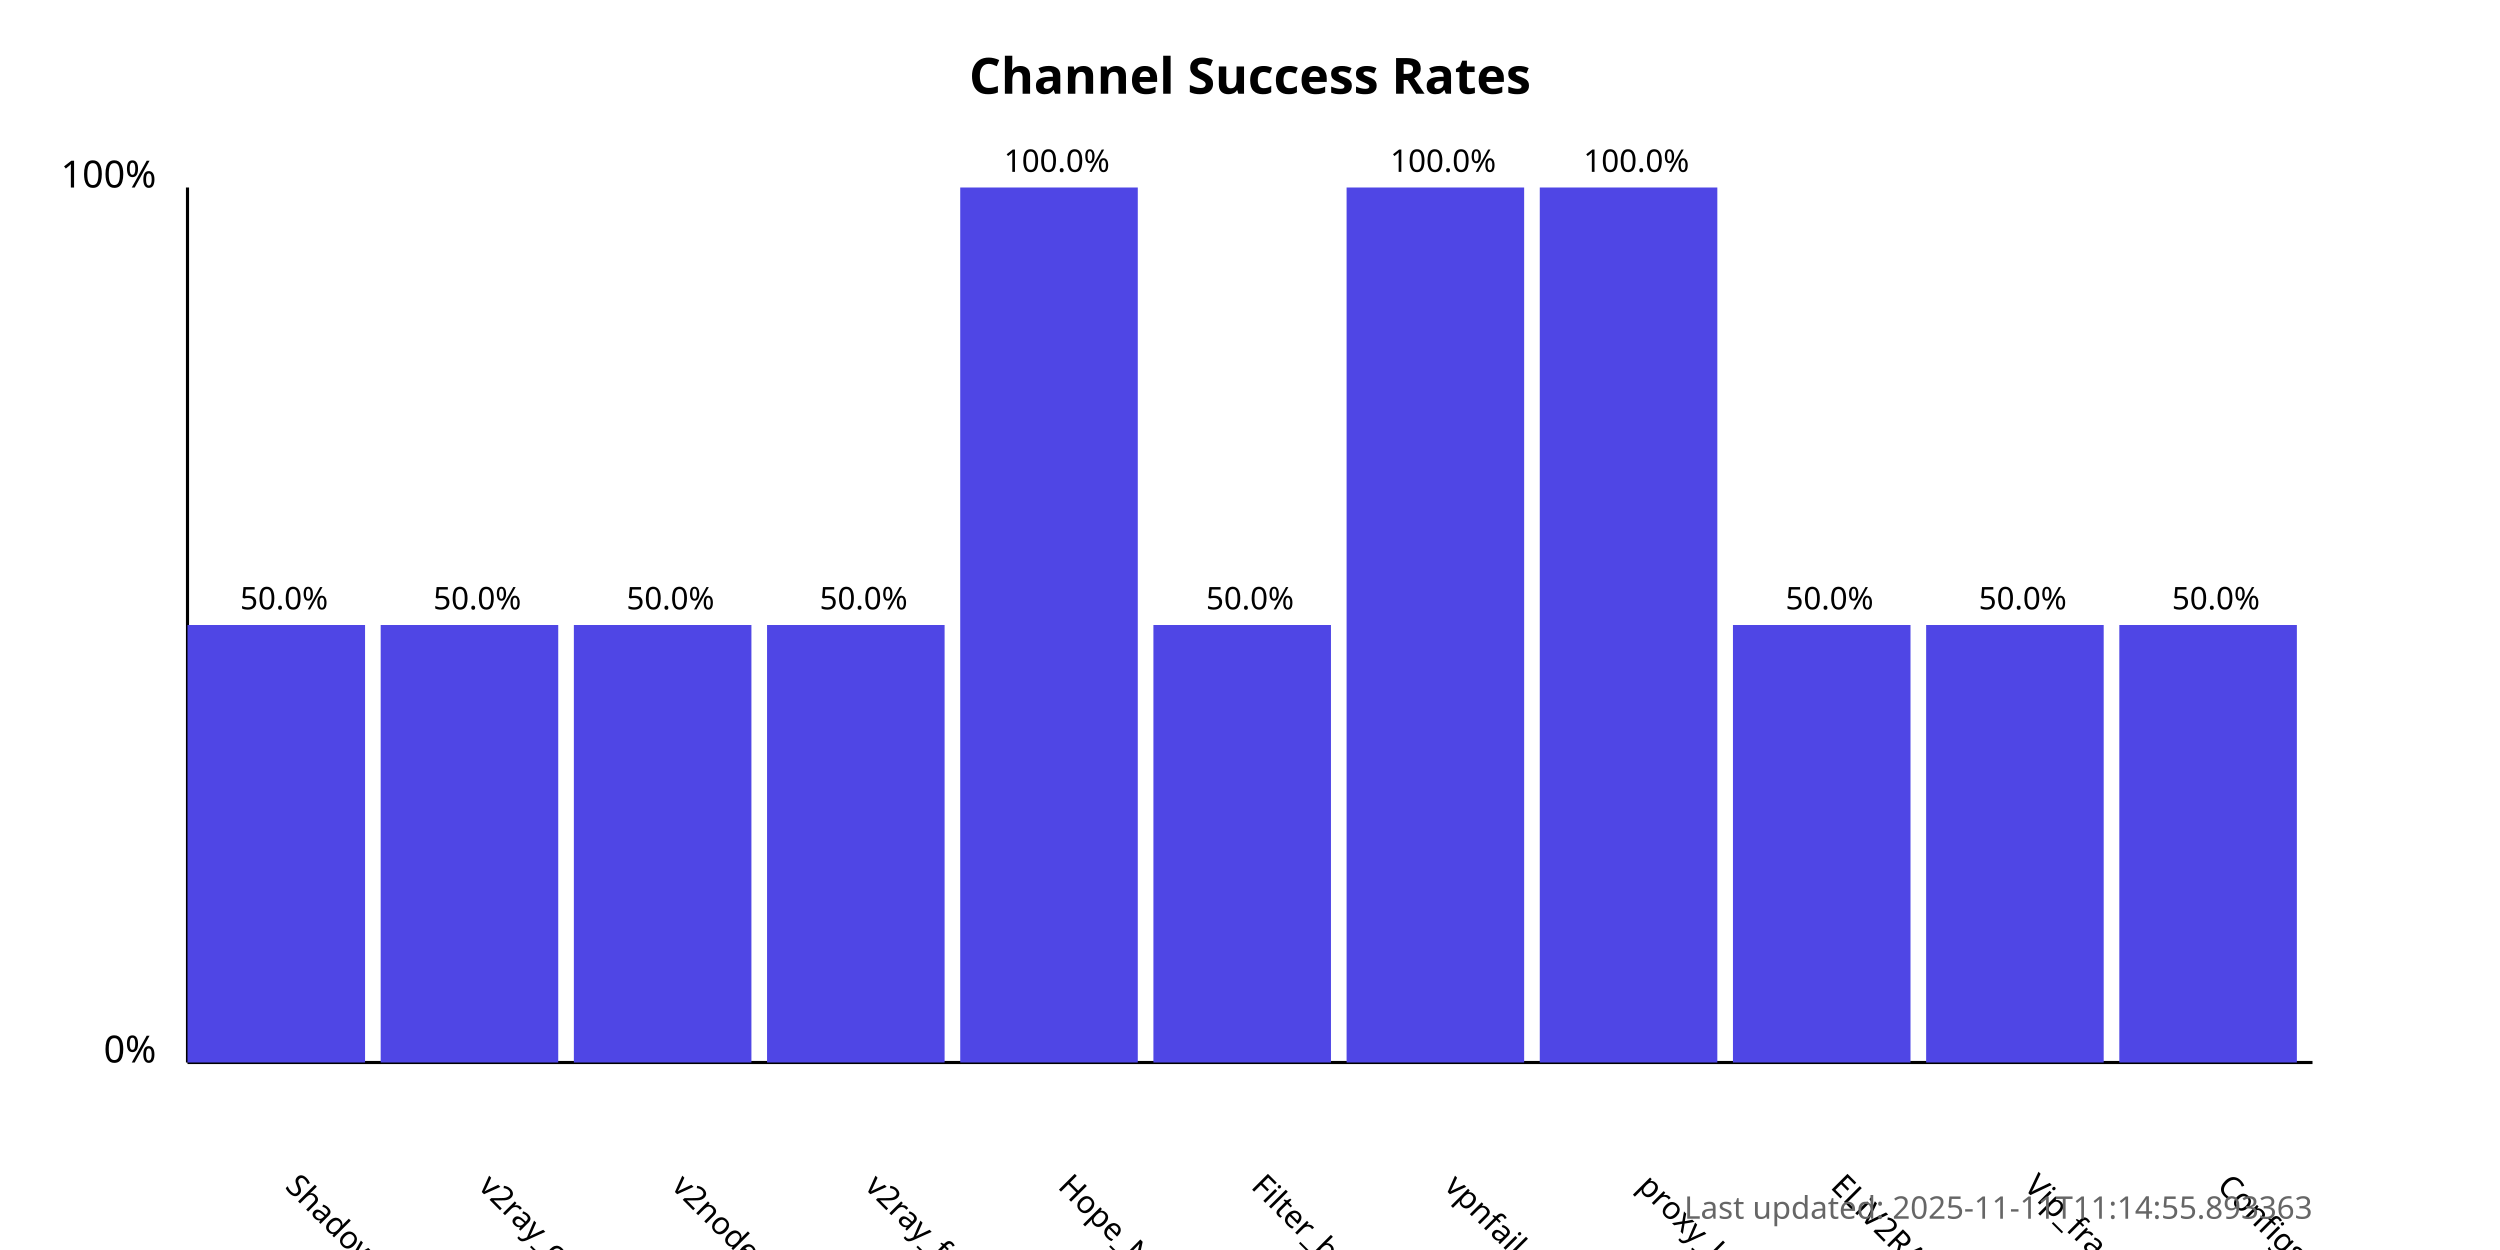
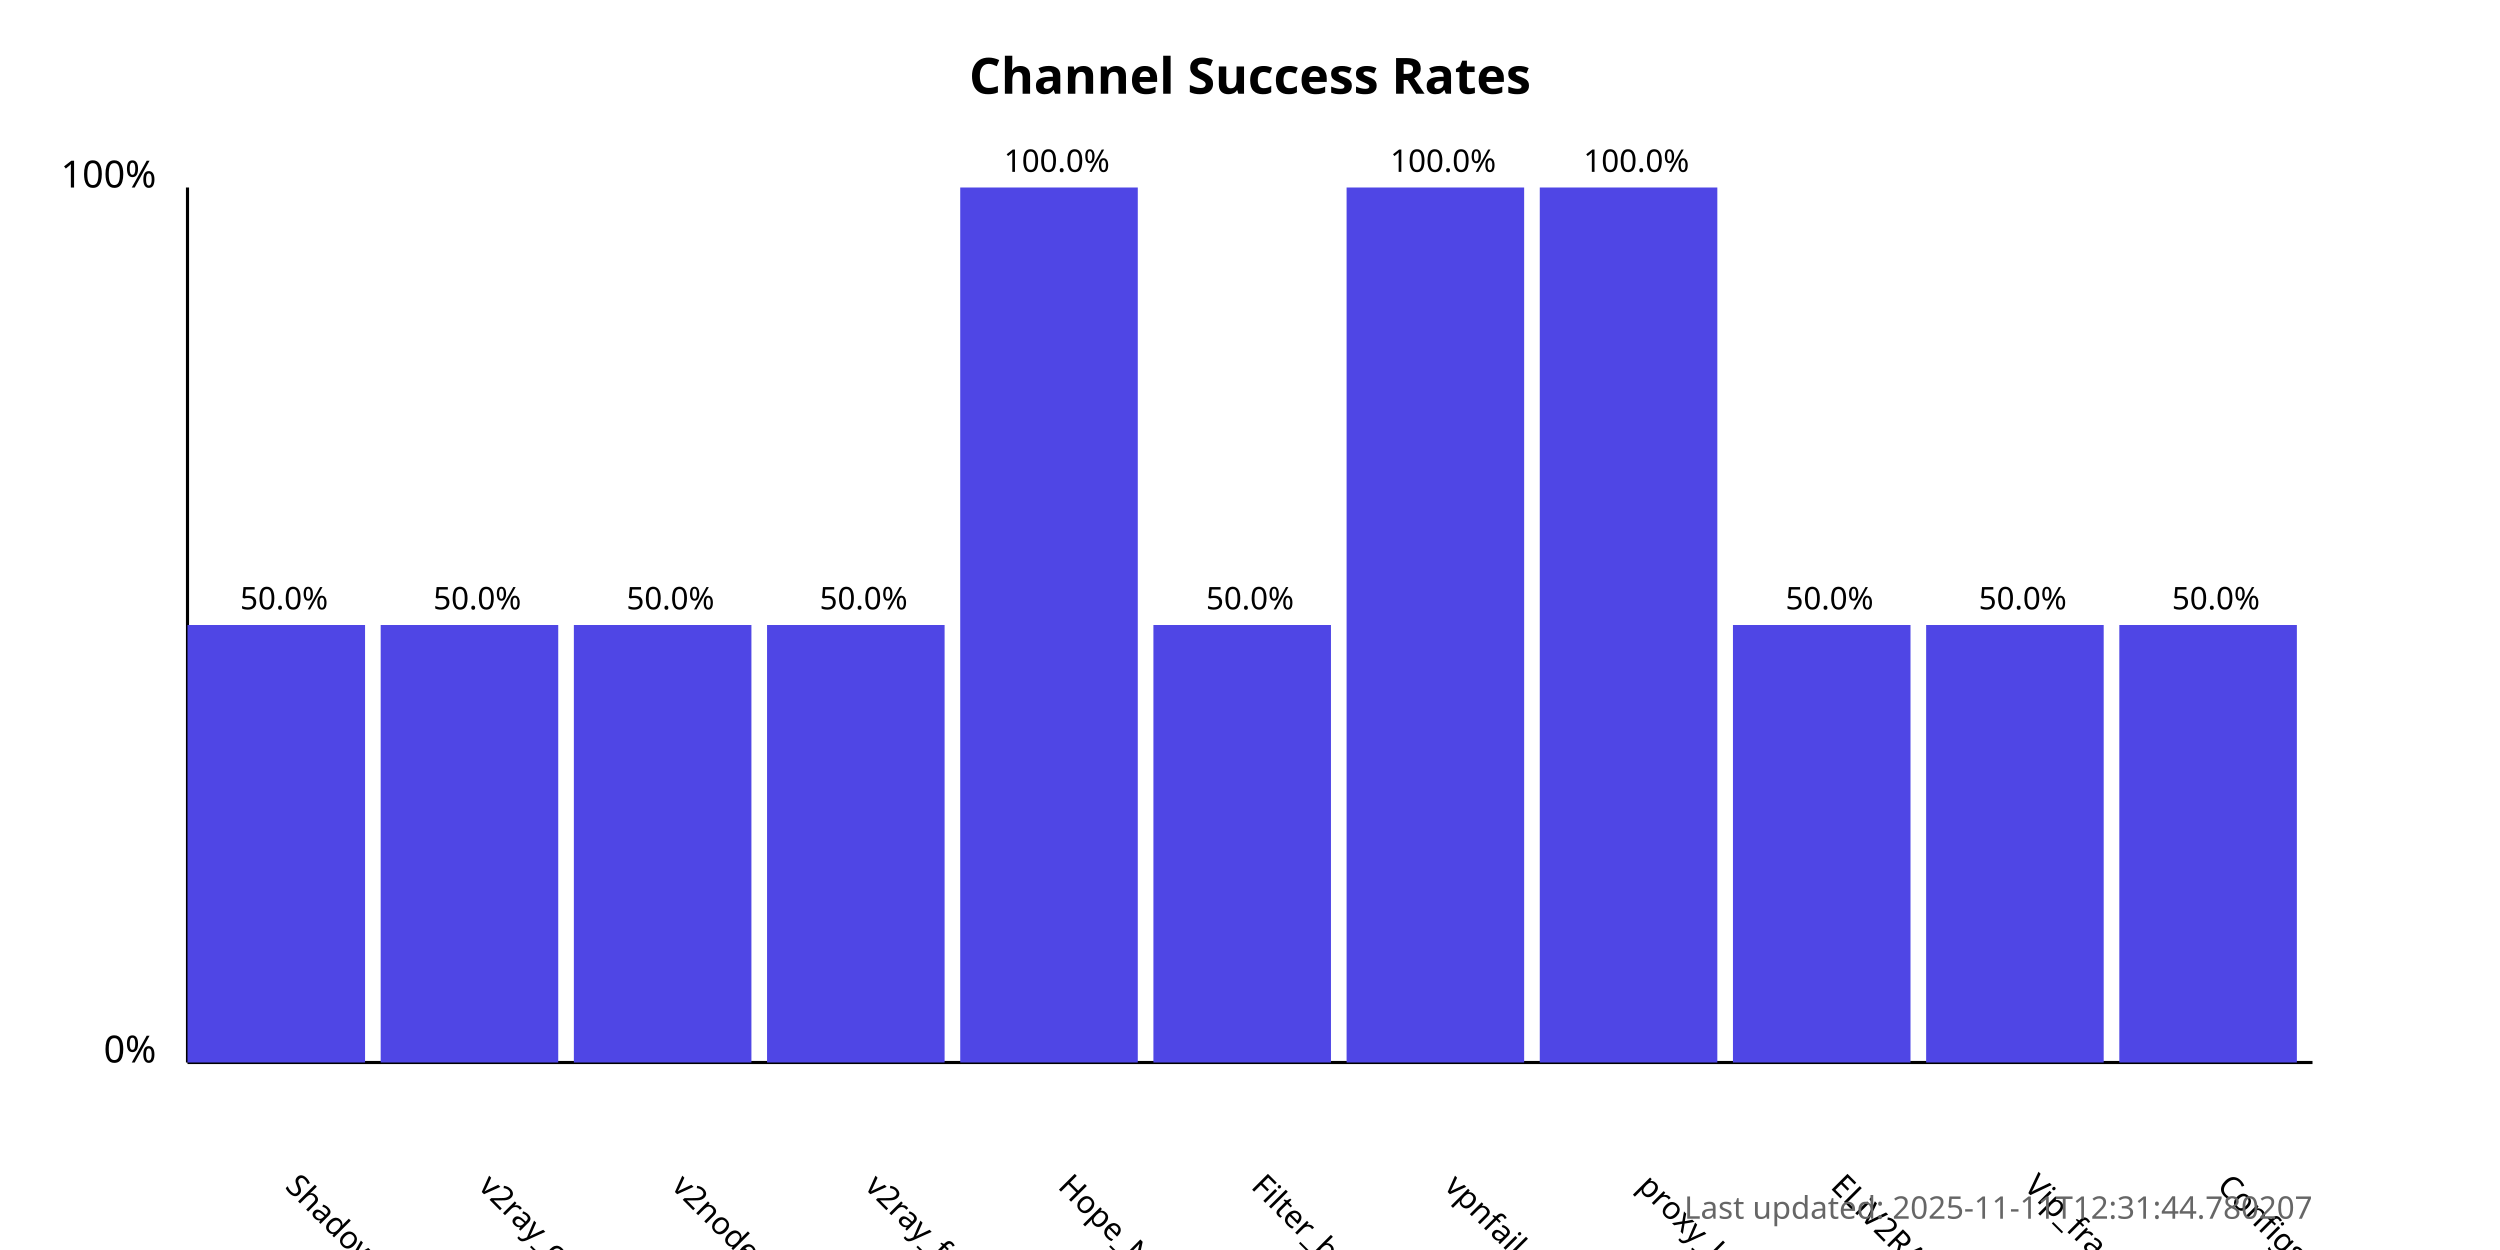
<svg xmlns="http://www.w3.org/2000/svg" width="800" height="400">
  <style>
            .chart-title { font: bold 16px sans-serif; }
            .axis-label { font: 12px sans-serif; }
            .tick-label { font: 10px sans-serif; }
            .bar { fill: #4f46e5; }
            .bar:hover { fill: #6366f1; }
            .timestamp { font: 10px sans-serif; fill: #666; }
        </style>
  <text x="400.0" y="30" text-anchor="middle" class="chart-title">
            Channel Success Rates
        </text>
  <line x1="60" y1="340" x2="60" y2="60" stroke="black" stroke-width="1" />
  <line x1="60" y1="340" x2="740" y2="340" stroke="black" stroke-width="1" />
  <text x="50" y="340" text-anchor="end" class="axis-label">0%</text>
  <text x="50" y="60" text-anchor="end" class="axis-label">100%</text>
  <g>
    <rect x="60" y="200.0" width="56.818" height="140.0" class="bar" />
    <text x="90.909" y="380" transform="rotate(45, 90.90909, 380)" text-anchor="start" class="tick-label">
                ShadowProxy66
            </text>
    <text x="90.909" y="195.0" text-anchor="middle" class="tick-label">
                50.0%
            </text>
  </g>
  <g>
    <rect x="121.818" y="200.0" width="56.818" height="140.0" class="bar" />
    <text x="152.727" y="380" transform="rotate(45, 152.7273, 380)" text-anchor="start" class="tick-label">
                v2ray_configs_pool
            </text>
    <text x="152.727" y="195.0" text-anchor="middle" class="tick-label">
                50.0%
            </text>
  </g>
  <g>
    <rect x="183.636" y="200.0" width="56.818" height="140.0" class="bar" />
    <text x="214.545" y="380" transform="rotate(45, 214.5455, 380)" text-anchor="start" class="tick-label">
                v2nodes
            </text>
    <text x="214.545" y="195.0" text-anchor="middle" class="tick-label">
                50.0%
            </text>
  </g>
  <g>
    <rect x="245.455" y="200.0" width="56.818" height="140.0" class="bar" />
    <text x="276.364" y="380" transform="rotate(45, 276.3636, 380)" text-anchor="start" class="tick-label">
                v2ray_free_conf
            </text>
    <text x="276.364" y="195.0" text-anchor="middle" class="tick-label">
                50.0%
            </text>
  </g>
  <g>
    <rect x="307.273" y="60.0" width="56.818" height="280.0" class="bar" />
    <text x="338.182" y="380" transform="rotate(45, 338.1818, 380)" text-anchor="start" class="tick-label">
                Hope_Net
            </text>
    <text x="338.182" y="55.0" text-anchor="middle" class="tick-label">
                100.0%
            </text>
  </g>
  <g>
    <rect x="369.091" y="200.0" width="56.818" height="140.0" class="bar" />
    <text x="400.0" y="380" transform="rotate(45, 400.0, 380)" text-anchor="start" class="tick-label">
                Filter_breaker
            </text>
    <text x="400.0" y="195.0" text-anchor="middle" class="tick-label">
                50.0%
            </text>
  </g>
  <g>
    <rect x="430.909" y="60.0" width="56.818" height="280.0" class="bar" />
    <text x="461.818" y="380" transform="rotate(45, 461.8182, 380)" text-anchor="start" class="tick-label">
                vpnfail_vless
            </text>
    <text x="461.818" y="55.0" text-anchor="middle" class="tick-label">
                100.0%
            </text>
  </g>
  <g>
    <rect x="492.727" y="60.0" width="56.818" height="280.0" class="bar" />
    <text x="523.636" y="380" transform="rotate(45, 523.6364, 380)" text-anchor="start" class="tick-label">
                proxy_kafee
            </text>
    <text x="523.636" y="55.0" text-anchor="middle" class="tick-label">
                100.0%
            </text>
  </g>
  <g>
    <rect x="554.545" y="200.0" width="56.818" height="140.0" class="bar" />
    <text x="585.455" y="380" transform="rotate(45, 585.4545, 380)" text-anchor="start" class="tick-label">
                ELiV2RAY
            </text>
    <text x="585.455" y="195.0" text-anchor="middle" class="tick-label">
                50.0%
            </text>
  </g>
  <g>
    <rect x="616.364" y="200.0" width="56.818" height="140.0" class="bar" />
    <text x="647.273" y="380" transform="rotate(45, 647.2727, 380)" text-anchor="start" class="tick-label">
                Vip_fragment_v2ray
            </text>
    <text x="647.273" y="195.0" text-anchor="middle" class="tick-label">
                50.0%
            </text>
  </g>
  <g>
    <rect x="678.182" y="200.0" width="56.818" height="140.0" class="bar" />
    <text x="709.091" y="380" transform="rotate(45, 709.0909, 380)" text-anchor="start" class="tick-label">
                ConfigsHubPlus
            </text>
    <text x="709.091" y="195.0" text-anchor="middle" class="tick-label">
                50.0%
            </text>
  </g>
  <text x="740" y="390" text-anchor="end" class="timestamp">
-             Last updated: 2025-11-11T11:14:55.893363
+             Last updated: 2025-11-11T12:31:44.780207
        </text>
</svg>
